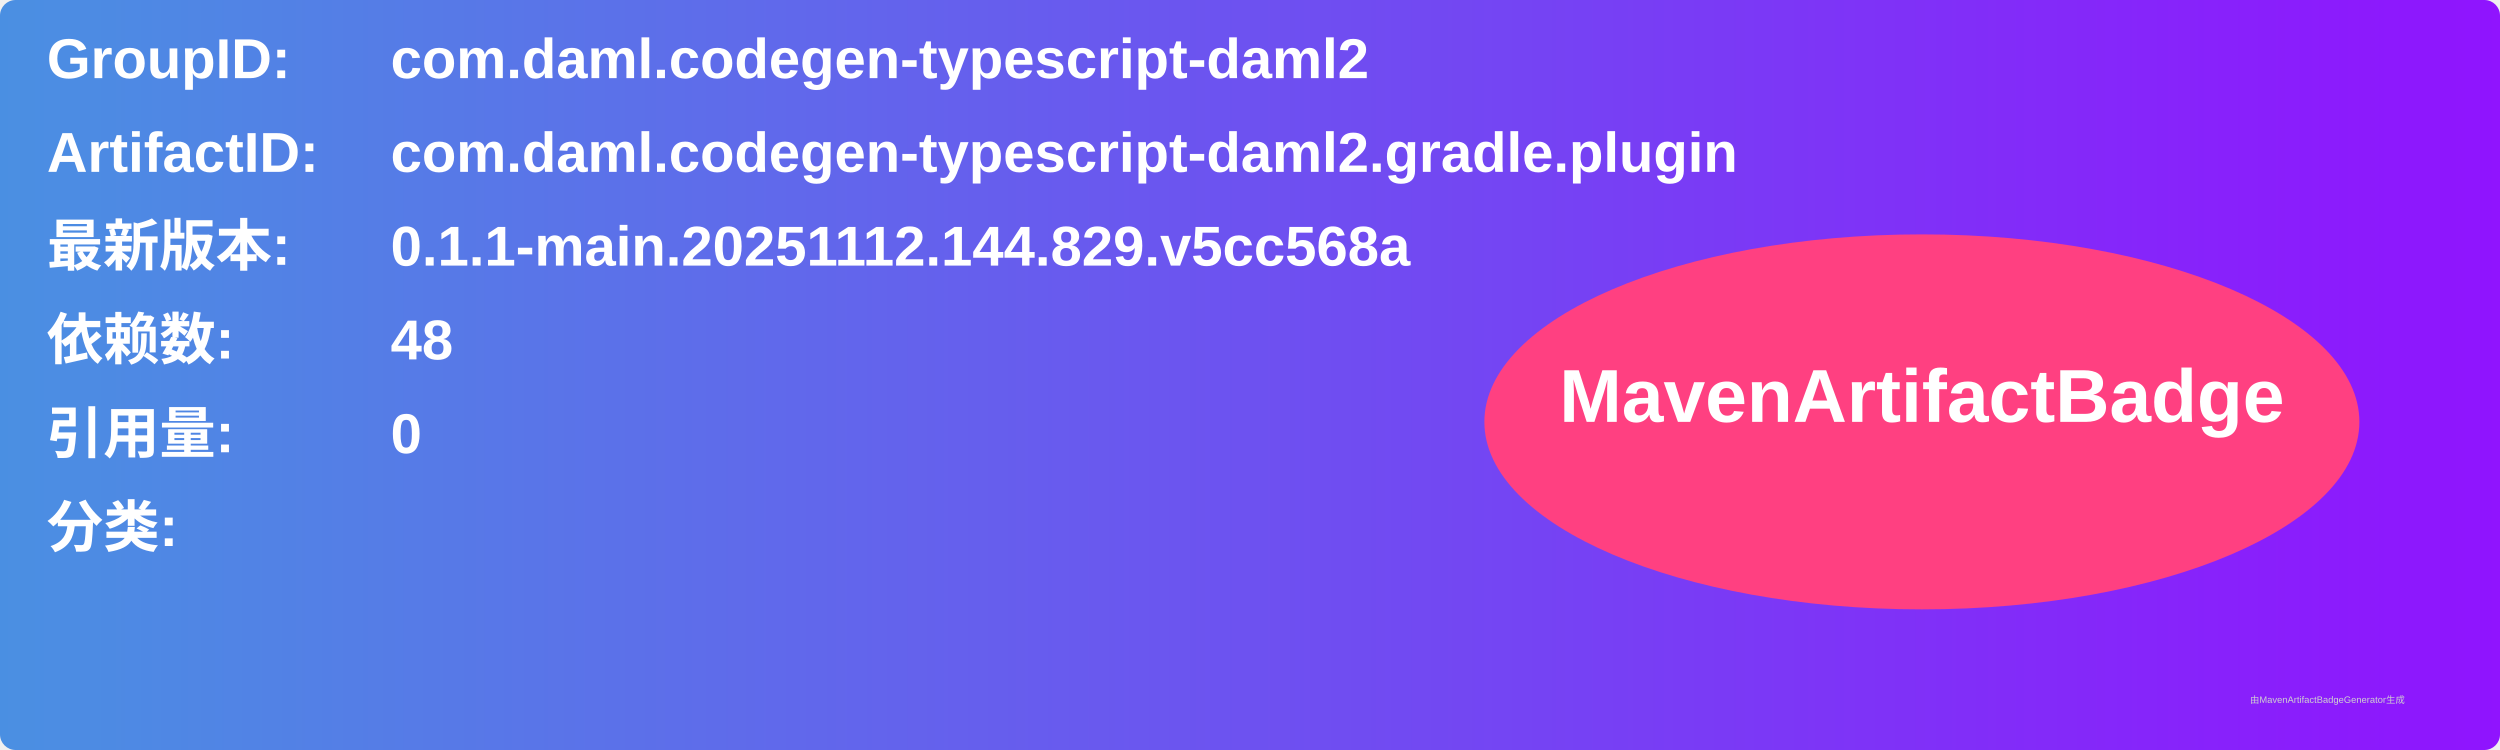
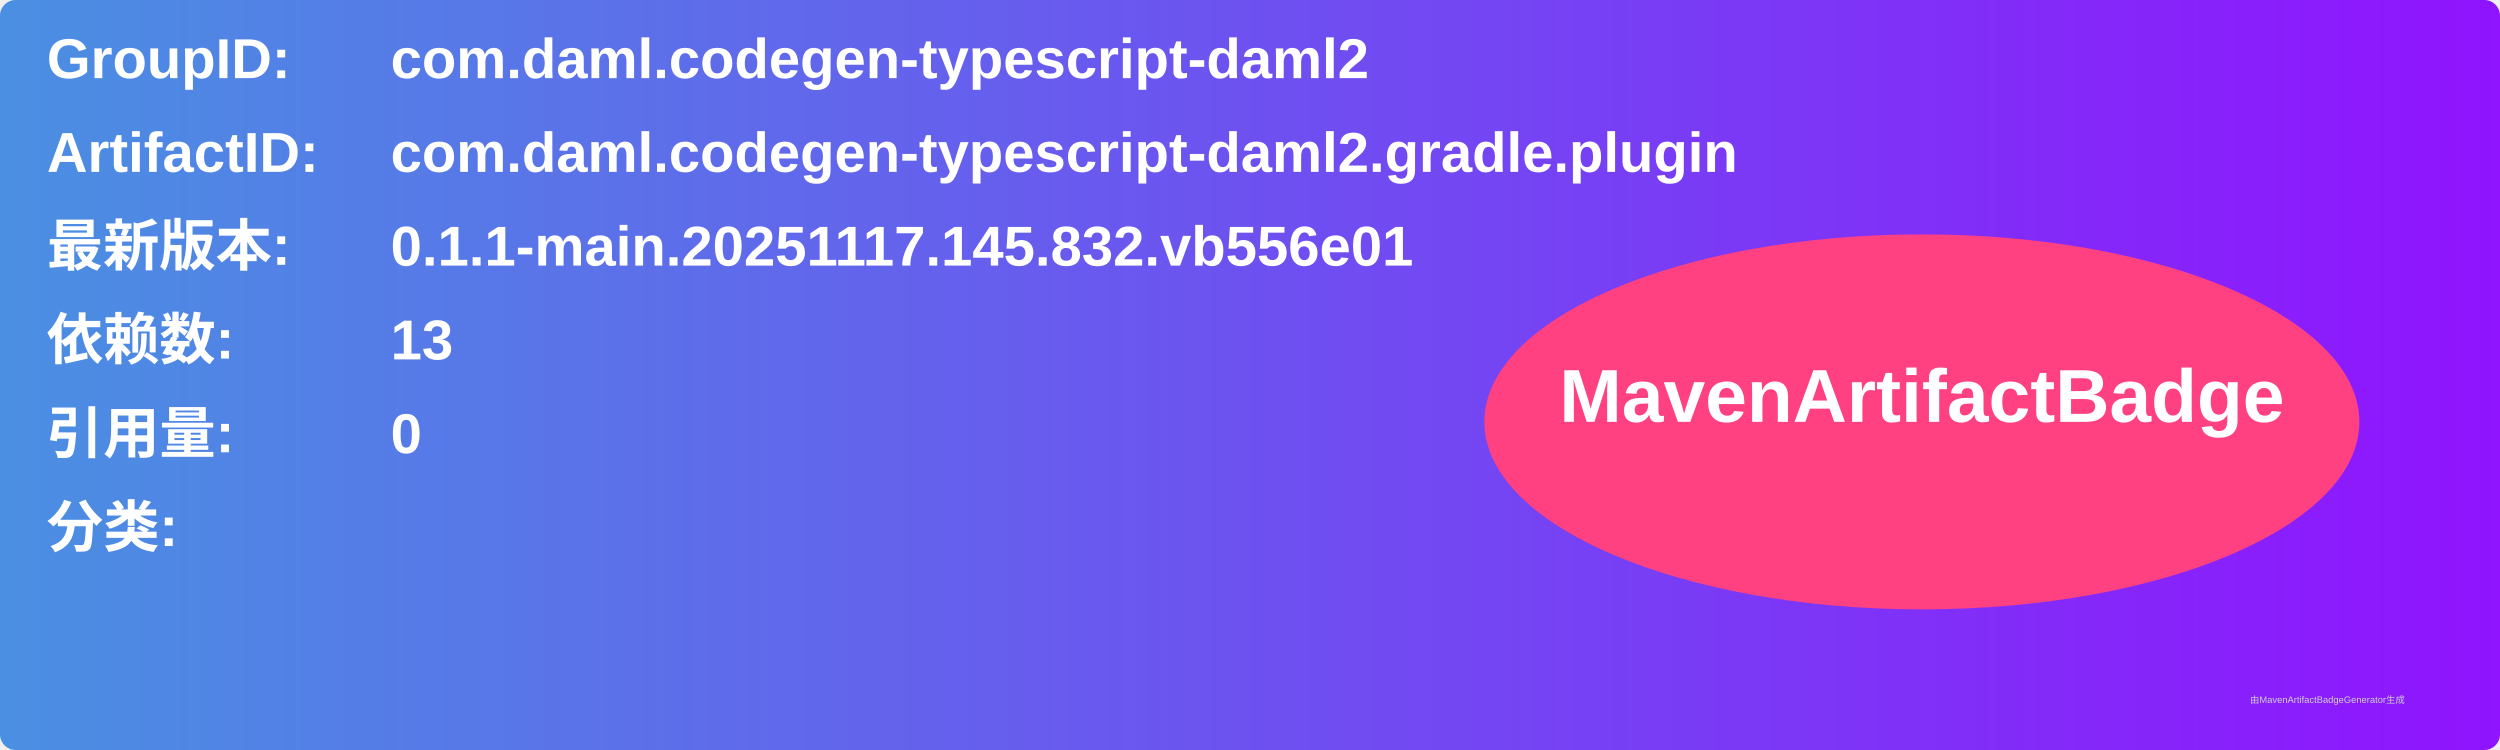
<svg xmlns="http://www.w3.org/2000/svg" width="800" height="240" viewBox="0 0 800 240">
  <linearGradient id="grad" x1="0%" y1="0%" x2="100%" y2="0%">
    <stop offset="0%" stop-color="#4a90e2" />
    <stop offset="100%" stop-color="#9013fe" />
  </linearGradient>
  <rect width="100%" height="100%" rx="5" ry="5" fill="url(#grad)" />
  <g transform="translate(15, 15)">
    <text x="0" y="10" font-family="Arial" font-size="18" fill="white" font-weight="bold" width="260">GroupID:</text>
    <text x="110" y="10" font-family="Arial" font-size="18" fill="white" font-weight="bold" width="460">com.daml.codegen-typescript-daml2</text>
    <text x="0" y="40" font-family="Arial" font-size="18" fill="white" font-weight="bold" width="260">ArtifactID:</text>
    <text x="110" y="40" font-family="Arial" font-size="18" fill="white" font-weight="bold" width="460">com.daml.codegen-typescript-daml2.gradle.plugin</text>
    <text x="0" y="70" font-family="Arial" font-size="18" fill="white" font-weight="bold">最新版本:</text>
    <text x="110" y="70" font-family="Arial" font-size="18" fill="white" font-weight="bold">
-       <tspan font-weight="bold">0.1.1-main.20251112.144.829.v5cc568a</tspan>
+       <tspan font-weight="bold">0.1.1-main.20251117.145.832.vb556e01</tspan>
    </text>
    <text x="0" y="100" font-family="Arial" font-size="18" fill="white" font-weight="bold">依赖数: </text>
    <text x="110" y="100" font-family="Arial" font-size="18" fill="white">
-       <tspan font-weight="bold">48</tspan>
+       <tspan font-weight="bold">13</tspan>
    </text>
    <text x="0" y="130" font-family="Arial" font-size="18" fill="white" font-weight="bold">引用量: </text>
    <text x="110" y="130" font-family="Arial" font-size="18" fill="white">
      <tspan font-weight="bold">0</tspan>
    </text>
    <text x="0" y="160" font-family="Arial" font-size="18" fill="white" font-weight="bold">分类:</text>
    <text x="10" y="190" font-family="Arial" font-size="10" fill="white">
      <tspan font-weight="bold" />
    </text>
    <ellipse cx="600" cy="120" rx="140" ry="60" fill="#ff4081" />
    <text x="600" y="120" text-anchor="middle" font-family="Arial" font-size="24" fill="white" font-weight="bold">MavenArtifactBadge</text>
  </g>
  <text x="720" y="225" font-family="Arial" font-size="3" fill="#d0d0d0">由MavenArtifactBadgeGenerator生成</text>
</svg>
